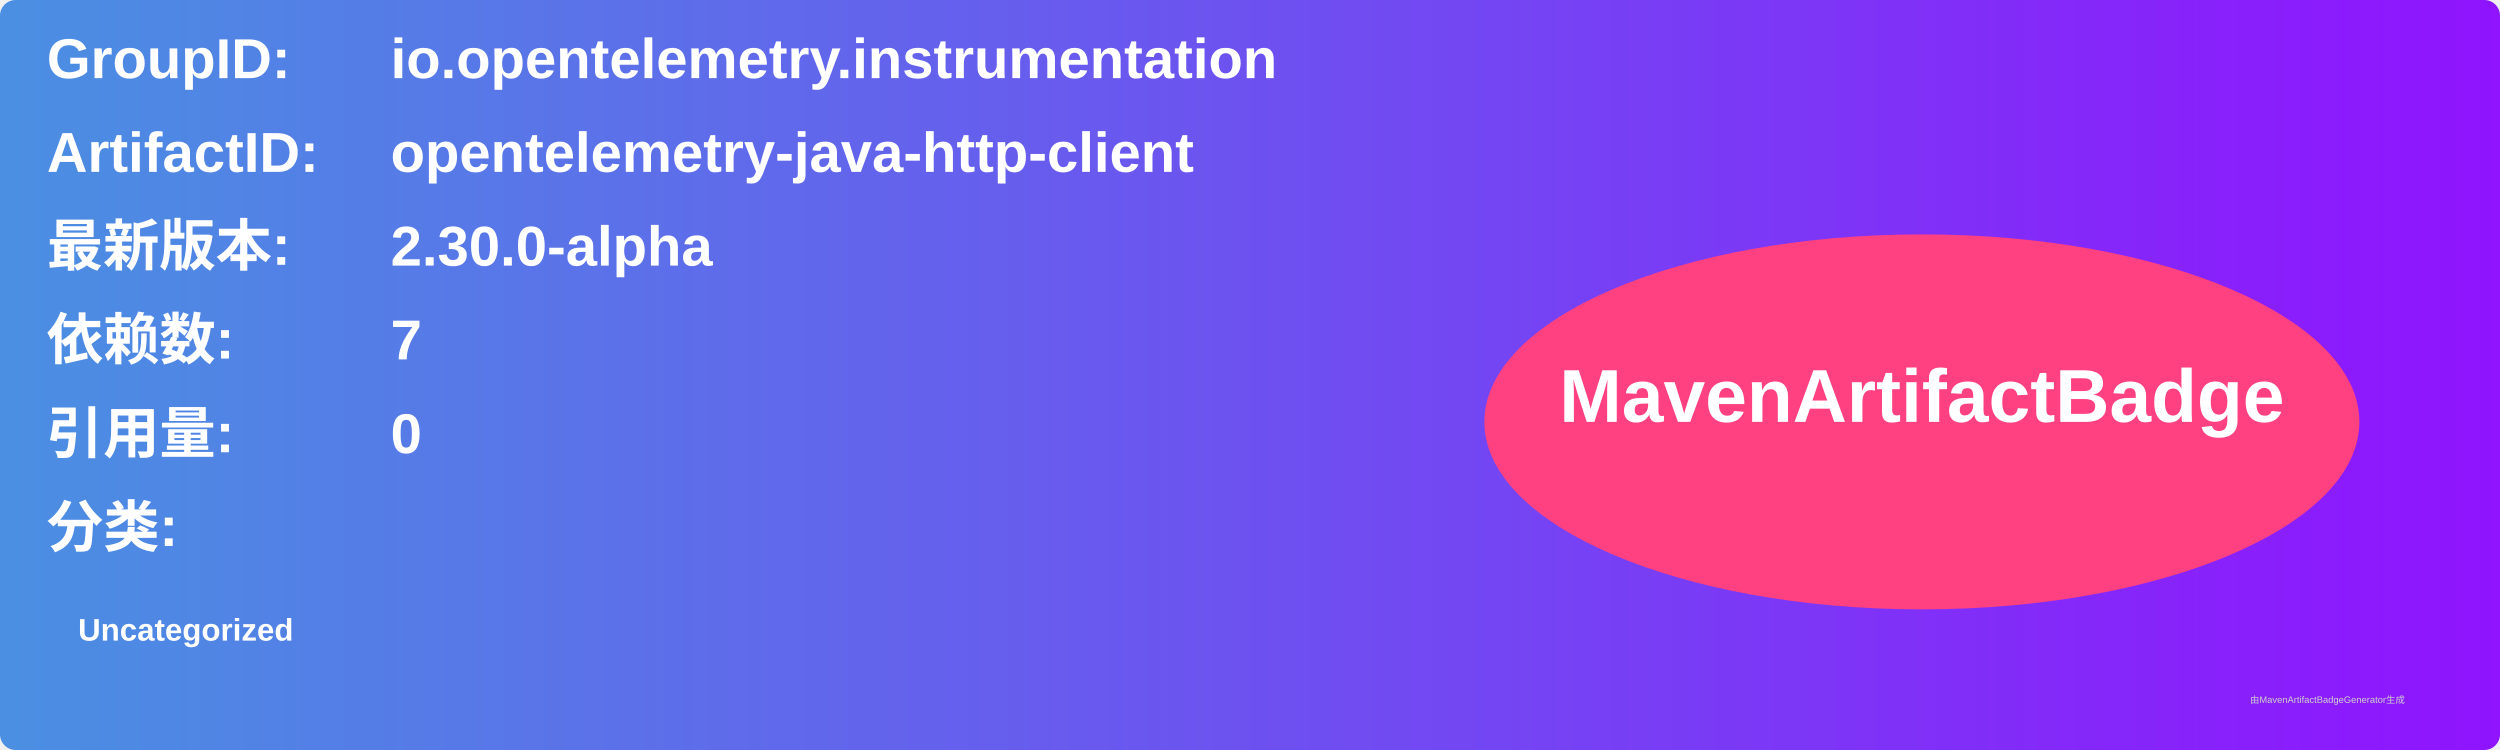
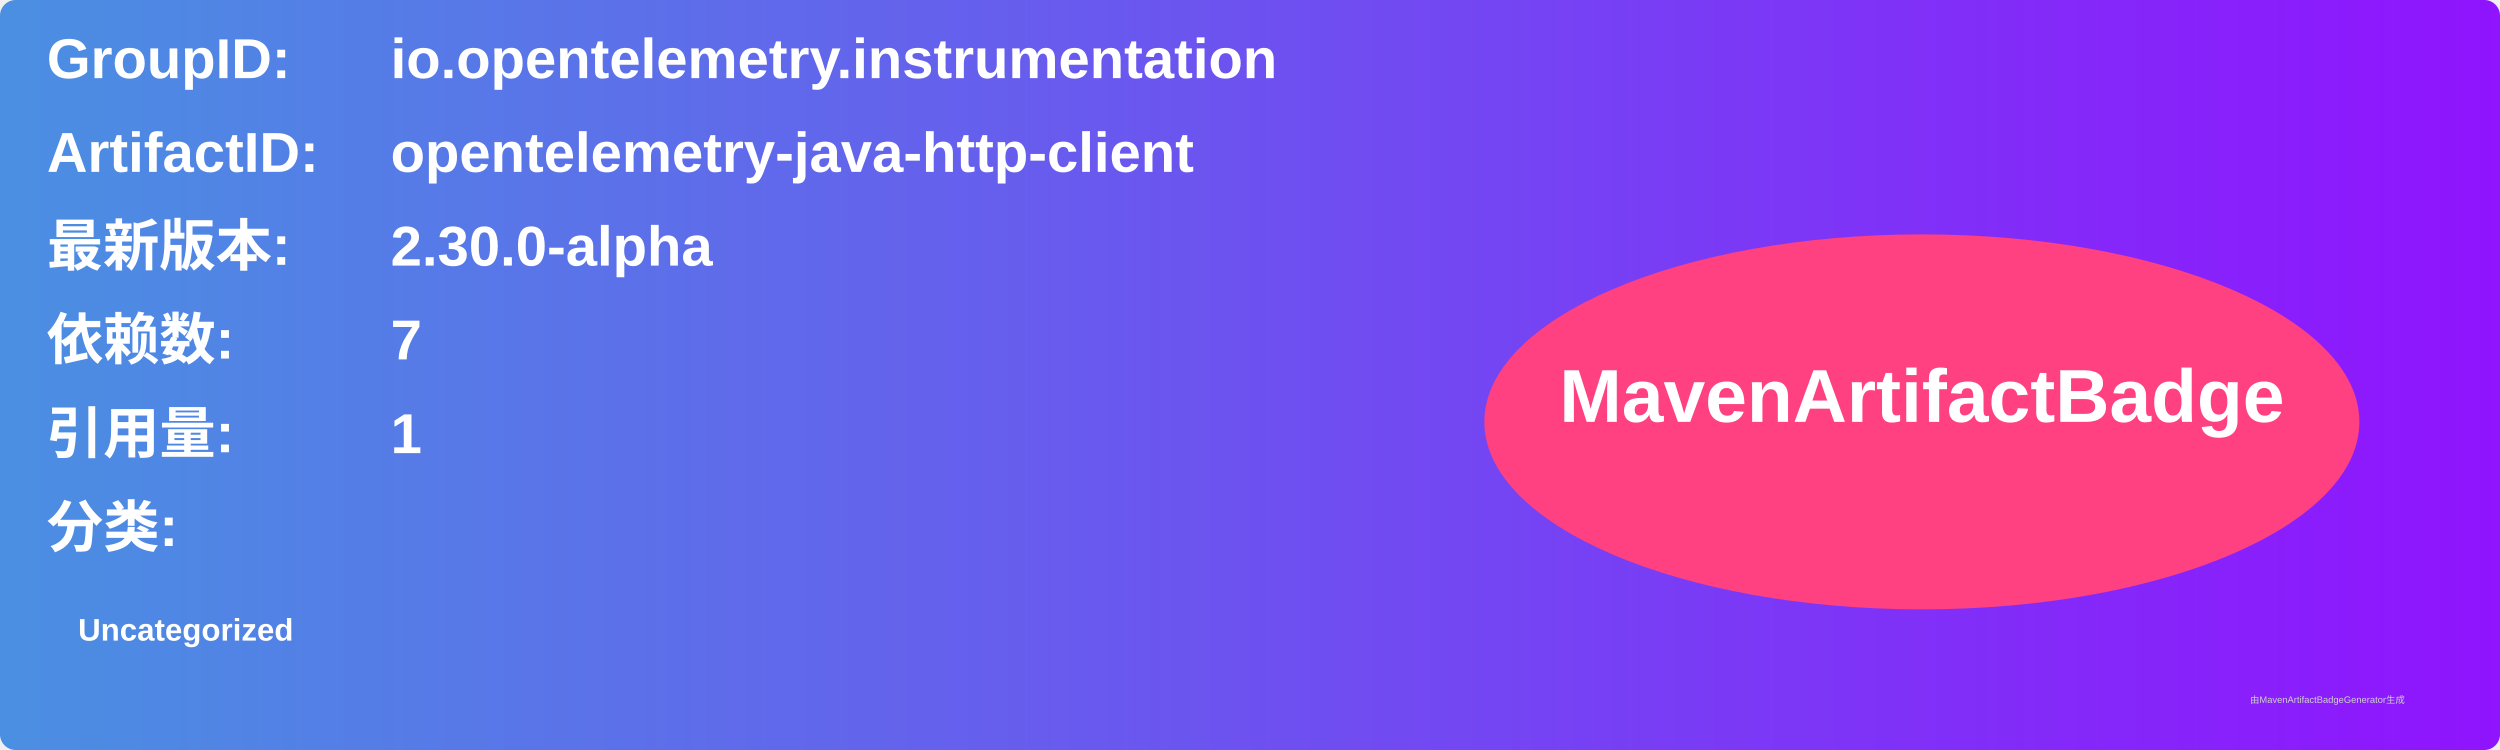
<svg xmlns="http://www.w3.org/2000/svg" width="800" height="240" viewBox="0 0 800 240">
  <linearGradient id="grad" x1="0%" y1="0%" x2="100%" y2="0%">
    <stop offset="0%" stop-color="#4a90e2" />
    <stop offset="100%" stop-color="#9013fe" />
  </linearGradient>
  <rect width="100%" height="100%" rx="5" ry="5" fill="url(#grad)" />
  <g transform="translate(15, 15)">
    <text x="0" y="10" font-family="Arial" font-size="18" fill="white" font-weight="bold" width="260">GroupID:</text>
    <text x="110" y="10" font-family="Arial" font-size="18" fill="white" font-weight="bold" width="460">io.opentelemetry.instrumentation</text>
    <text x="0" y="40" font-family="Arial" font-size="18" fill="white" font-weight="bold" width="260">ArtifactID:</text>
    <text x="110" y="40" font-family="Arial" font-size="18" fill="white" font-weight="bold" width="460">opentelemetry-java-http-client</text>
    <text x="0" y="70" font-family="Arial" font-size="18" fill="white" font-weight="bold">最新版本:</text>
    <text x="110" y="70" font-family="Arial" font-size="18" fill="white" font-weight="bold">
      <tspan font-weight="bold">2.30.0-alpha</tspan>
    </text>
    <text x="0" y="100" font-family="Arial" font-size="18" fill="white" font-weight="bold">依赖数: </text>
    <text x="110" y="100" font-family="Arial" font-size="18" fill="white">
      <tspan font-weight="bold">7</tspan>
    </text>
    <text x="0" y="130" font-family="Arial" font-size="18" fill="white" font-weight="bold">引用量: </text>
    <text x="110" y="130" font-family="Arial" font-size="18" fill="white">
-       <tspan font-weight="bold">0</tspan>
+       <tspan font-weight="bold">1</tspan>
    </text>
    <text x="0" y="160" font-family="Arial" font-size="18" fill="white" font-weight="bold">分类:</text>
    <text x="10" y="190" font-family="Arial" font-size="10" fill="white">
      <tspan font-weight="bold">Uncategorized</tspan>
    </text>
    <ellipse cx="600" cy="120" rx="140" ry="60" fill="#ff4081" />
    <text x="600" y="120" text-anchor="middle" font-family="Arial" font-size="24" fill="white" font-weight="bold">MavenArtifactBadge</text>
  </g>
  <text x="720" y="225" font-family="Arial" font-size="3" fill="#d0d0d0">由MavenArtifactBadgeGenerator生成</text>
</svg>
